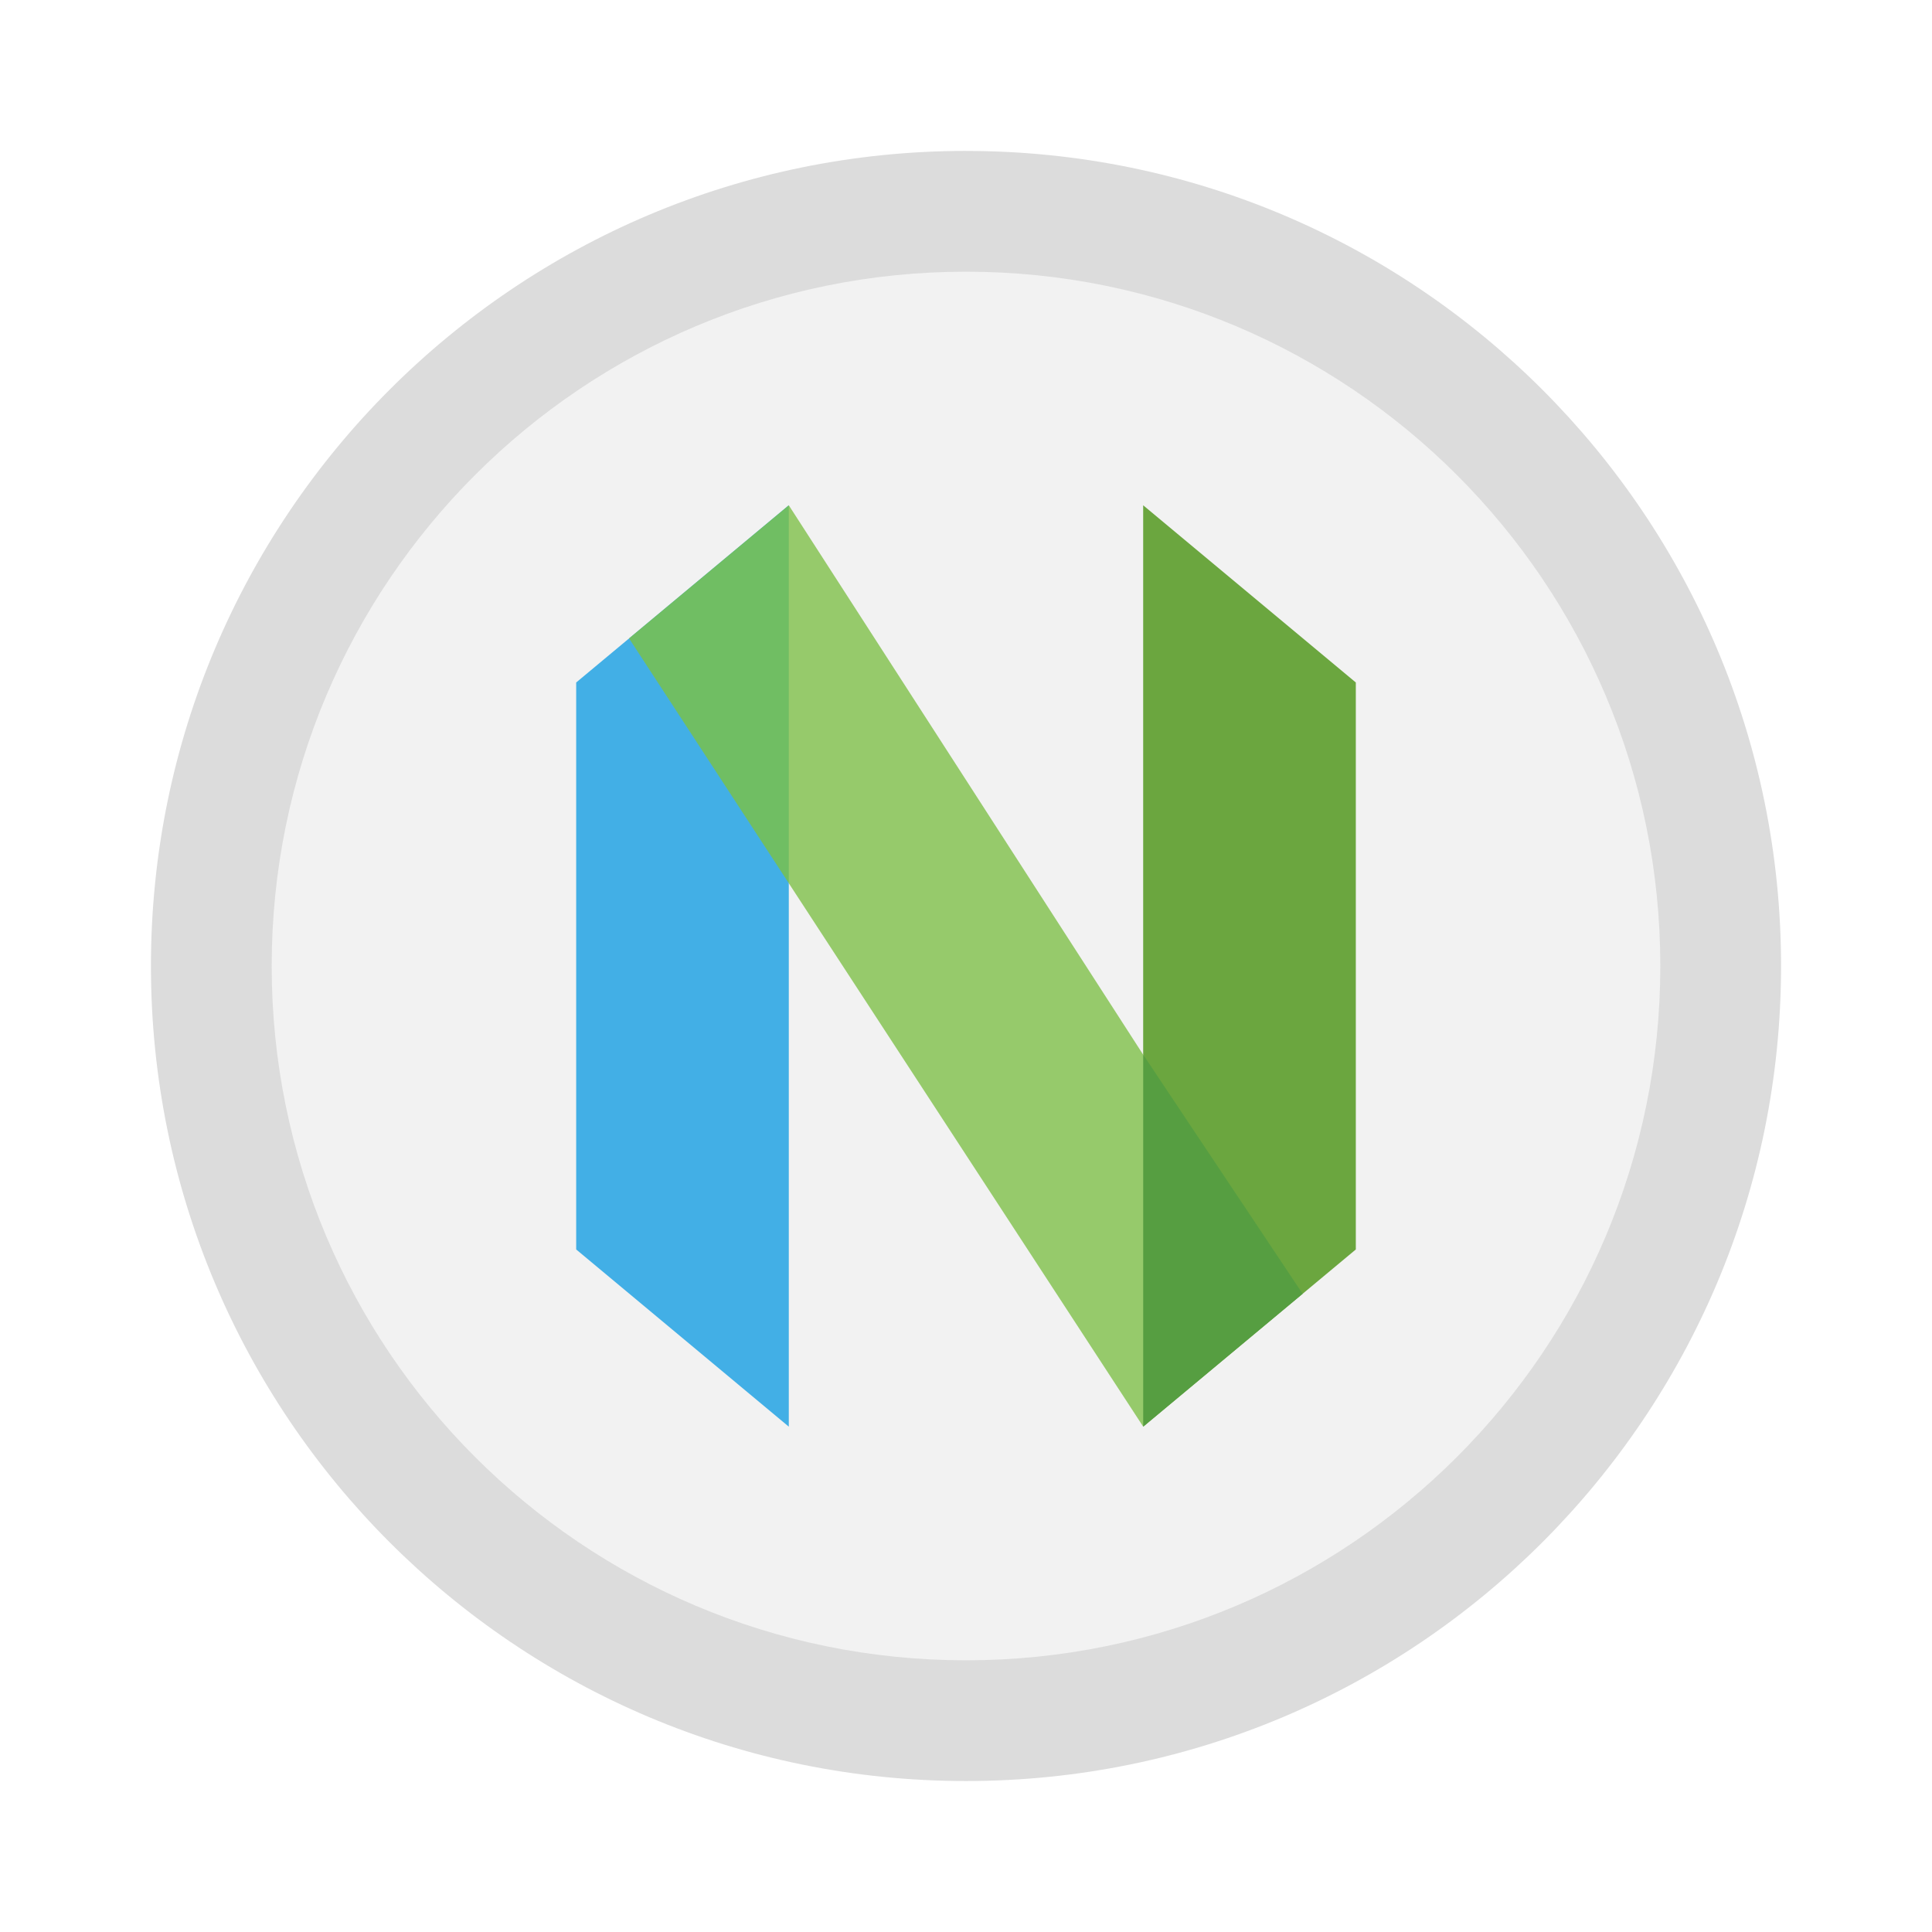
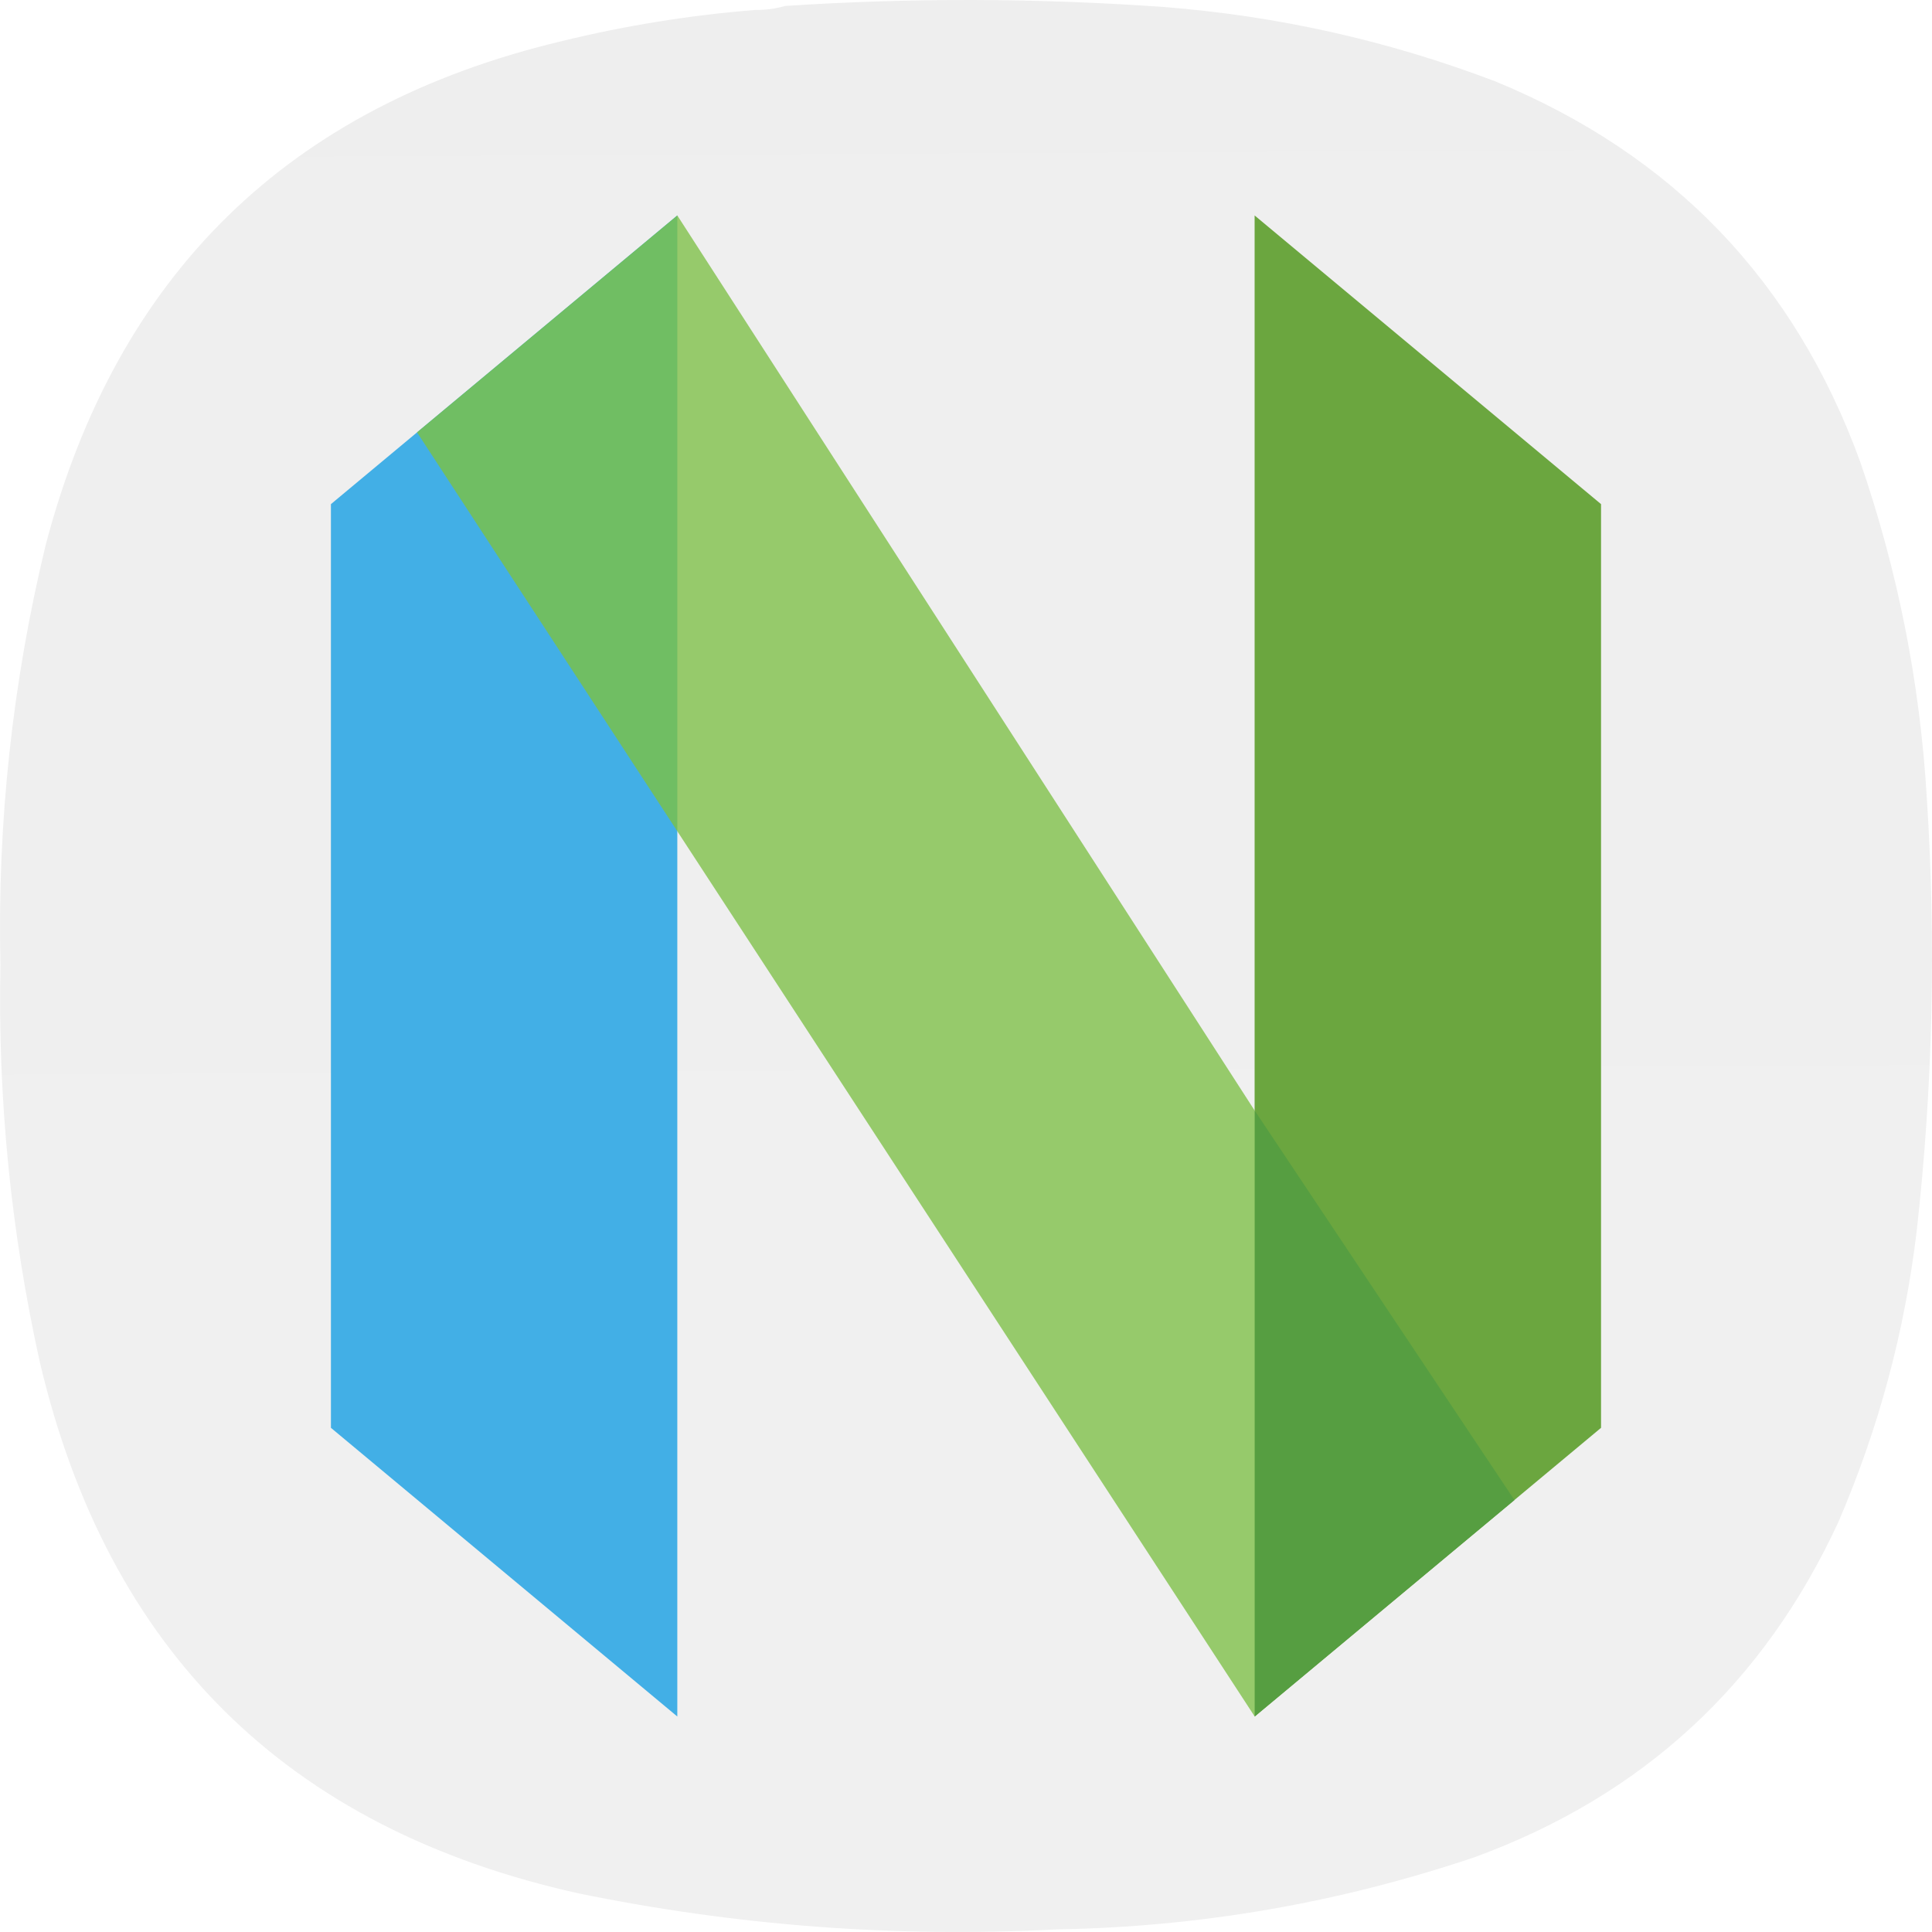
- <svg xmlns="http://www.w3.org/2000/svg" width="64" height="64">
-   <g stroke-width=".852">
-     <path d="M32 5c14.912 0 27 12.087 27 26.999s-12.088 27-27 27-27-12.088-27-27 12.088-27 27-27z" fill="#dcdcdc" />
-     <path d="M32 9c12.702 0 23 10.296 23 23 0 12.702-10.297 23-23 23S9 44.703 9 32 19.295 9 32 9z" fill="#f2f2f2" />
-     <path d="m44.913 22.608-7.044-5.87V47.26l7.044-5.87z" fill="#6ba63f" />
-     <path d="m19.087 22.608 7.043-5.87V47.26l-7.043-5.87z" fill="#42afe6" />
-     <path d="M26.13 16.738c-1.43 4.09-1.158 8.276 0 12.521l11.74 18c.752-4.107 1.618-8.213 0-12.32z" fill="#96ca6b" />
-     <path d="M37.87 34.938V47.26l5.282-4.402z" fill="#569e41" />
-     <path d="m26.13 16.738-5.292 4.41 5.292 8.111z" fill="#70be63" />
+ <svg xmlns="http://www.w3.org/2000/svg" xmlns:xlink="http://www.w3.org/1999/xlink" width="133.964mm" height="133.963mm" viewBox="0 0 133.964 133.963" version="1.1" id="svg5" xml:space="preserve">
+   <defs id="defs2">
+     <linearGradient id="linearGradient2420">
+       <stop style="stop-color:#ececec;stop-opacity:1" offset="0" id="stop2416" />
+       <stop style="stop-color:#f0f0f0;stop-opacity:1" offset="1" id="stop2418" />
+     </linearGradient>
+     <linearGradient xlink:href="#linearGradient2420" id="linearGradient2422" x1="166.915" y1="-420.144" x2="170.482" y2="300.456" gradientUnits="userSpaceOnUse" />
+     <linearGradient xlink:href="#linearGradient2420" id="linearGradient26716" gradientUnits="userSpaceOnUse" x1="166.915" y1="-420.144" x2="170.482" y2="300.456" />
+   </defs>
+   <g id="g192-2" transform="matrix(0.3527778,0,0,0.3527778,5.0620457e-4,-1.6930737e-4)" style="fill:url(#linearGradient2422);fill-opacity:1">
+     <path d="m 148.375,1.961 c 2.07,0.023 4.047,-0.242 5.93,-0.789 24.785,-1.625 49.566,-1.559 74.343,0.195 22.469,1.75 44.219,6.625 65.25,14.625 34.965,14.395 58.887,39.36 71.774,74.899 7.367,21.398 11.719,43.402 13.051,66.007 1.839,28.391 1.179,56.715 -1.981,84.981 -2.363,19.867 -7.504,38.969 -15.422,57.312 -14.683,31.801 -38.472,53.739 -71.375,65.809 -26.664,9.008 -54.082,13.754 -82.254,14.23 C 176,380.879 144.633,378.508 113.574,372.117 56.414,359.387 21.156,324.535 7.793,267.574 2.125,241.93 -0.445,215.977 0.082,189.707 -0.551,161.773 2.418,134.238 8.98,107.098 22.988,53.84 56.797,20.836 110.414,8.086 122.906,5.035 135.559,2.992 148.375,1.961 Z" style="fill:url(#linearGradient26716);fill-opacity:1;fill-rule:evenodd;stroke:none" id="path194-0" />
+   </g>
+   <g id="g8192" transform="matrix(1.584408,0,0,1.584408,-1032.675,-241.082)">
+     <path d="m 721.841,174.222 -15.161,-12.634 v 65.692 l 15.161,-12.634 z" fill="#6ba63f" id="path8148" style="stroke-width:1.834" />
+     <g id="g8184">
+       <path d="m 666.256,174.222 15.159,-12.634 v 65.692 l -15.159,-12.634 z" fill="#42afe6" id="path8150" style="stroke-width:1.834" />
+       <path d="m 681.415,161.588 c -3.078,8.803 -2.492,17.812 0,26.949 l 25.268,38.741 c 1.619,-8.839 3.482,-17.677 0,-26.516 z" fill="#96ca6b" id="path8152" style="stroke-width:1.834" />
+       <path d="m 706.683,200.76 v 26.521 l 11.368,-9.474 z" fill="#569e41" id="path8154" style="stroke-width:1.834" />
+     </g>
+     <path d="m 681.415,161.588 -11.39,9.492 11.39,17.457 z" fill="#70be63" id="path8156" style="stroke-width:1.834" />
  </g>
</svg>
